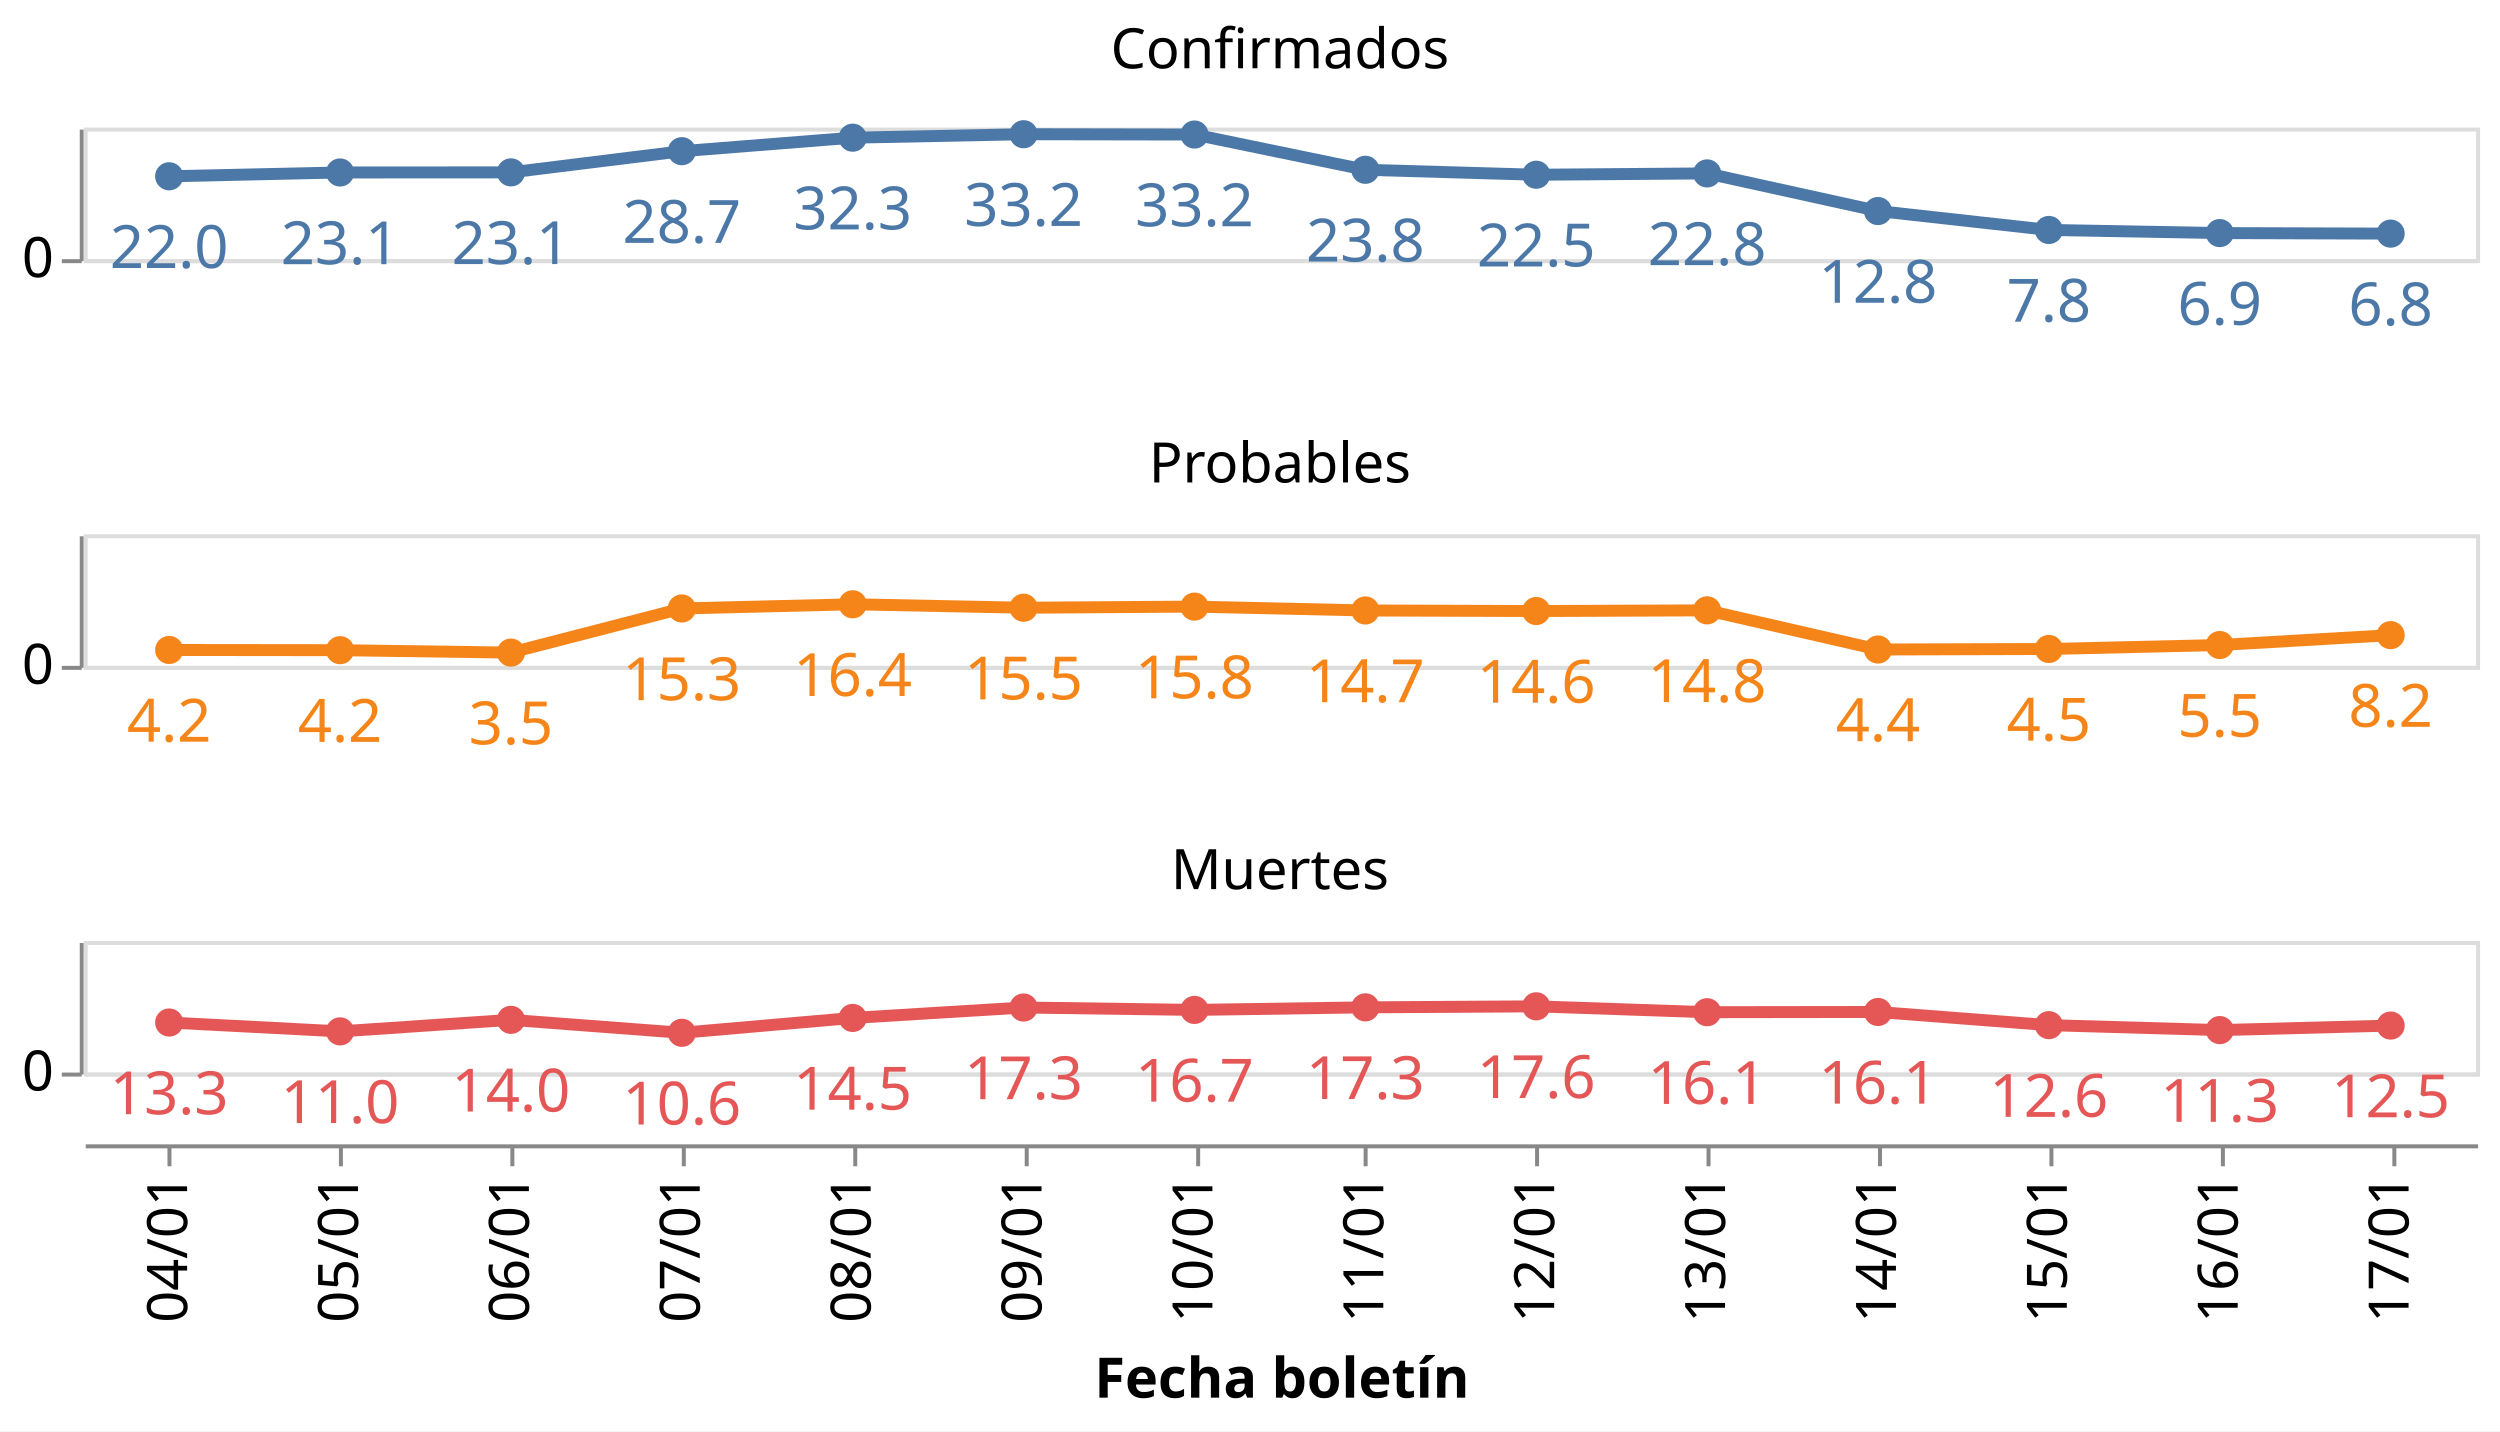
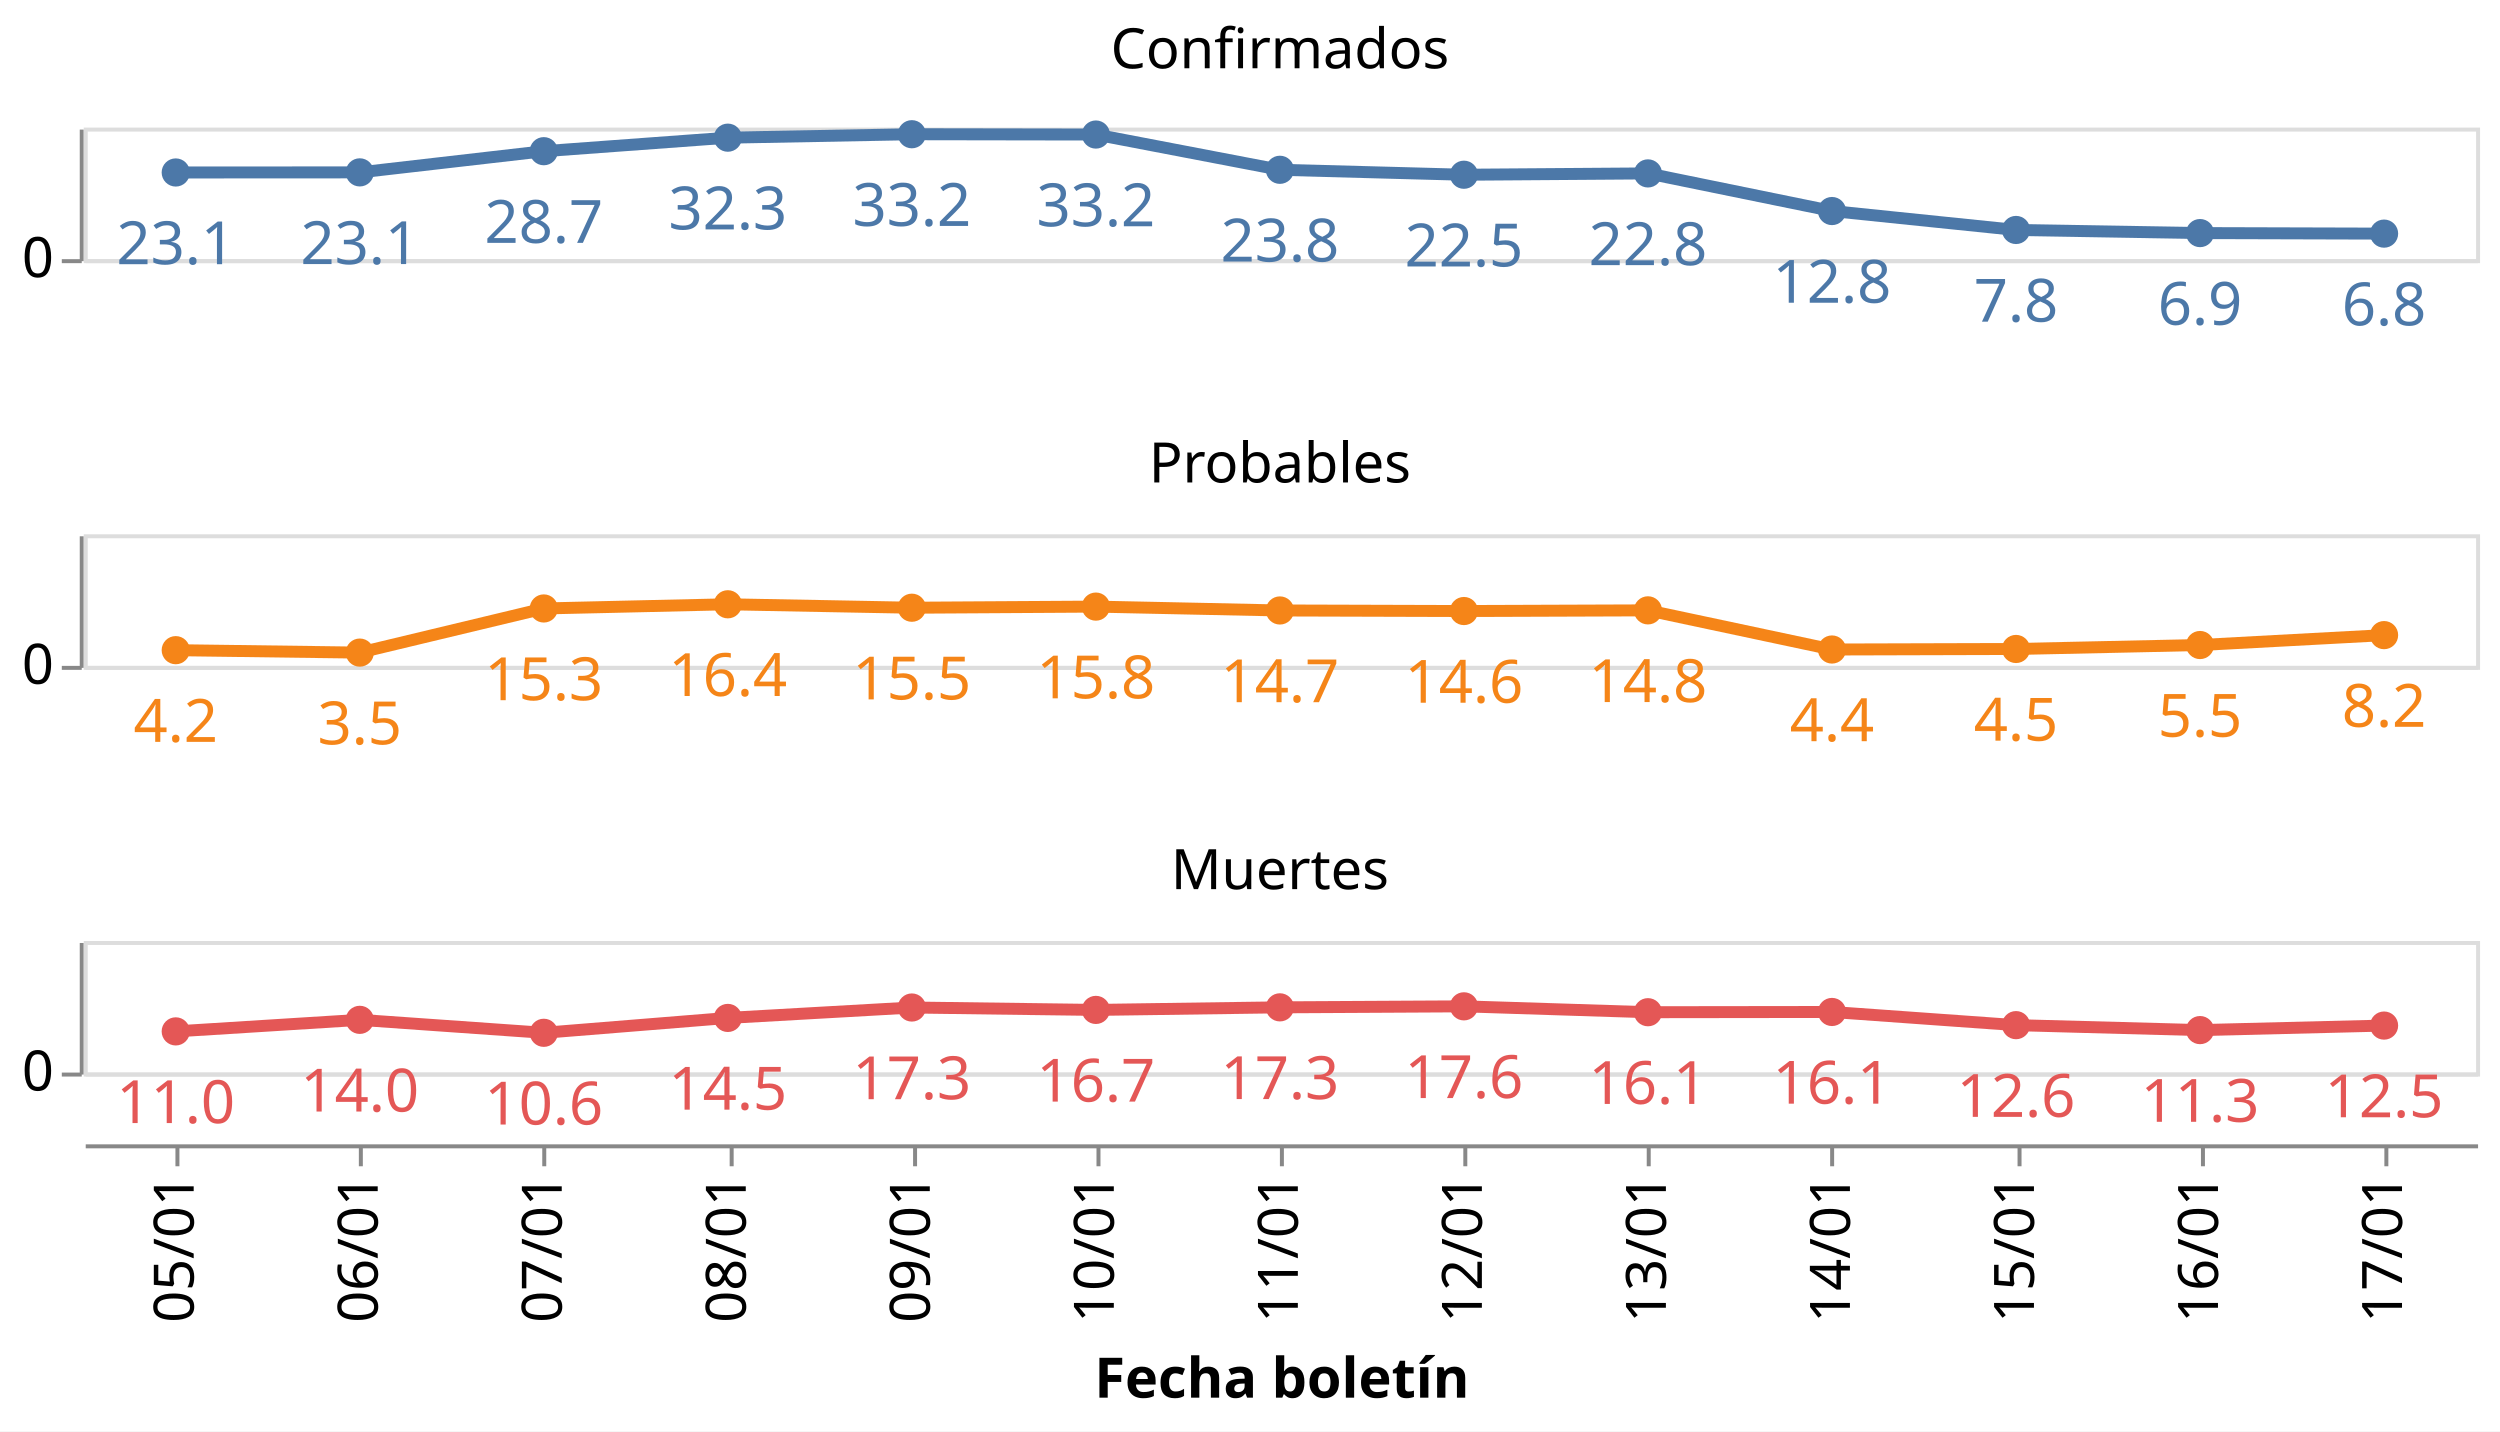
<svg xmlns="http://www.w3.org/2000/svg" class="marks" width="627" height="359" viewBox="0 0 627 359" version="1.1">
  <rect width="627" height="359" style="fill: white;" />
  <g transform="translate(21,32)">
    <g class="mark-group role-frame root">
      <g transform="translate(0,0)">
        <path class="background" d="M0,0h0v0h0Z" style="fill: none;" />
        <g>
          <g class="mark-group role-row-header row_header">
            <g transform="translate(-1,0)">
              <path class="background" d="M0,0h0v33h0Z" style="fill: none;" />
              <g>
                <g class="mark-group role-axis">
                  <g transform="translate(0.5,0.5)">
                    <path class="background" d="M0,0h0v0h0Z" style="pointer-events: none; fill: none;" />
                    <g>
                      <g class="mark-rule role-axis-tick" style="pointer-events: none;">
                        <line transform="translate(0,33)" x2="-5" y2="0" style="fill: none; stroke: #888; stroke-width: 1; opacity: 1;" />
                      </g>
                      <g class="mark-text role-axis-label" style="pointer-events: none;">
                        <text text-anchor="end" transform="translate(-7,37)" style="font-family: sans-serif; font-size: 14px; fill: #000; opacity: 1;">0</text>
                      </g>
                      <g class="mark-rule role-axis-domain" style="pointer-events: none;">
                        <line transform="translate(0,33)" x2="0" y2="-33" style="fill: none; stroke: #888; stroke-width: 1; opacity: 1;" />
                      </g>
                    </g>
                    <path class="foreground" d="" style="pointer-events: none; display: none; fill: none;" />
                  </g>
                </g>
              </g>
              <path class="foreground" d="" style="display: none; fill: none;" />
            </g>
            <g transform="translate(-1,102)">
              <path class="background" d="M0,0h0v33h0Z" style="fill: none;" />
              <g>
                <g class="mark-group role-axis">
                  <g transform="translate(0.5,0.5)">
                    <path class="background" d="M0,0h0v0h0Z" style="pointer-events: none; fill: none;" />
                    <g>
                      <g class="mark-rule role-axis-tick" style="pointer-events: none;">
                        <line transform="translate(0,33)" x2="-5" y2="0" style="fill: none; stroke: #888; stroke-width: 1; opacity: 1;" />
                      </g>
                      <g class="mark-text role-axis-label" style="pointer-events: none;">
                        <text text-anchor="end" transform="translate(-7,37)" style="font-family: sans-serif; font-size: 14px; fill: #000; opacity: 1;">0</text>
                      </g>
                      <g class="mark-rule role-axis-domain" style="pointer-events: none;">
                        <line transform="translate(0,33)" x2="0" y2="-33" style="fill: none; stroke: #888; stroke-width: 1; opacity: 1;" />
                      </g>
                    </g>
                    <path class="foreground" d="" style="pointer-events: none; display: none; fill: none;" />
                  </g>
                </g>
              </g>
              <path class="foreground" d="" style="display: none; fill: none;" />
            </g>
            <g transform="translate(-1,204)">
              <path class="background" d="M0,0h0v33h0Z" style="fill: none;" />
              <g>
                <g class="mark-group role-axis">
                  <g transform="translate(0.5,0.5)">
                    <path class="background" d="M0,0h0v0h0Z" style="pointer-events: none; fill: none;" />
                    <g>
                      <g class="mark-rule role-axis-tick" style="pointer-events: none;">
                        <line transform="translate(0,33)" x2="-5" y2="0" style="fill: none; stroke: #888; stroke-width: 1; opacity: 1;" />
                      </g>
                      <g class="mark-text role-axis-label" style="pointer-events: none;">
                        <text text-anchor="end" transform="translate(-7,37)" style="font-family: sans-serif; font-size: 14px; fill: #000; opacity: 1;">0</text>
                      </g>
                      <g class="mark-rule role-axis-domain" style="pointer-events: none;">
                        <line transform="translate(0,33)" x2="0" y2="-33" style="fill: none; stroke: #888; stroke-width: 1; opacity: 1;" />
                      </g>
                    </g>
                    <path class="foreground" d="" style="pointer-events: none; display: none; fill: none;" />
                  </g>
                </g>
              </g>
              <path class="foreground" d="" style="display: none; fill: none;" />
            </g>
          </g>
          <g class="mark-group role-column-footer column_footer">
            <g transform="translate(0,255)">
              <path class="background" d="M0,0h600v0h-600Z" style="fill: none;" />
              <g>
                <g class="mark-group role-axis">
                  <g transform="translate(0.5,0.5)">
                    <path class="background" d="M0,0h0v0h0Z" style="pointer-events: none; fill: none;" />
                    <g>
                      <g class="mark-rule role-axis-tick" style="pointer-events: none;">
-                         <line transform="translate(21,0)" x2="0" y2="5" style="fill: none; stroke: #888; stroke-width: 1; opacity: 1;" />
-                         <line transform="translate(64,0)" x2="0" y2="5" style="fill: none; stroke: #888; stroke-width: 1; opacity: 1;" />
-                         <line transform="translate(107,0)" x2="0" y2="5" style="fill: none; stroke: #888; stroke-width: 1; opacity: 1;" />
-                         <line transform="translate(150,0)" x2="0" y2="5" style="fill: none; stroke: #888; stroke-width: 1; opacity: 1;" />
-                         <line transform="translate(193,0)" x2="0" y2="5" style="fill: none; stroke: #888; stroke-width: 1; opacity: 1;" />
-                         <line transform="translate(236,0)" x2="0" y2="5" style="fill: none; stroke: #888; stroke-width: 1; opacity: 1;" />
-                         <line transform="translate(279,0)" x2="0" y2="5" style="fill: none; stroke: #888; stroke-width: 1; opacity: 1;" />
-                         <line transform="translate(321,0)" x2="0" y2="5" style="fill: none; stroke: #888; stroke-width: 1; opacity: 1;" />
-                         <line transform="translate(364,0)" x2="0" y2="5" style="fill: none; stroke: #888; stroke-width: 1; opacity: 1;" />
-                         <line transform="translate(407,0)" x2="0" y2="5" style="fill: none; stroke: #888; stroke-width: 1; opacity: 1;" />
-                         <line transform="translate(450,0)" x2="0" y2="5" style="fill: none; stroke: #888; stroke-width: 1; opacity: 1;" />
-                         <line transform="translate(493,0)" x2="0" y2="5" style="fill: none; stroke: #888; stroke-width: 1; opacity: 1;" />
-                         <line transform="translate(536,0)" x2="0" y2="5" style="fill: none; stroke: #888; stroke-width: 1; opacity: 1;" />
-                         <line transform="translate(579,0)" x2="0" y2="5" style="fill: none; stroke: #888; stroke-width: 1; opacity: 1;" />
+                         <line transform="translate(23,0)" x2="0" y2="5" style="fill: none; stroke: #888; stroke-width: 1; opacity: 1;" />
+                         <line transform="translate(69,0)" x2="0" y2="5" style="fill: none; stroke: #888; stroke-width: 1; opacity: 1;" />
+                         <line transform="translate(115,0)" x2="0" y2="5" style="fill: none; stroke: #888; stroke-width: 1; opacity: 1;" />
+                         <line transform="translate(162,0)" x2="0" y2="5" style="fill: none; stroke: #888; stroke-width: 1; opacity: 1;" />
+                         <line transform="translate(208,0)" x2="0" y2="5" style="fill: none; stroke: #888; stroke-width: 1; opacity: 1;" />
+                         <line transform="translate(254,0)" x2="0" y2="5" style="fill: none; stroke: #888; stroke-width: 1; opacity: 1;" />
+                         <line transform="translate(300,0)" x2="0" y2="5" style="fill: none; stroke: #888; stroke-width: 1; opacity: 1;" />
+                         <line transform="translate(346,0)" x2="0" y2="5" style="fill: none; stroke: #888; stroke-width: 1; opacity: 1;" />
+                         <line transform="translate(392,0)" x2="0" y2="5" style="fill: none; stroke: #888; stroke-width: 1; opacity: 1;" />
+                         <line transform="translate(438,0)" x2="0" y2="5" style="fill: none; stroke: #888; stroke-width: 1; opacity: 1;" />
+                         <line transform="translate(485,0)" x2="0" y2="5" style="fill: none; stroke: #888; stroke-width: 1; opacity: 1;" />
+                         <line transform="translate(531,0)" x2="0" y2="5" style="fill: none; stroke: #888; stroke-width: 1; opacity: 1;" />
+                         <line transform="translate(577,0)" x2="0" y2="5" style="fill: none; stroke: #888; stroke-width: 1; opacity: 1;" />
                      </g>
                      <g class="mark-text role-axis-label" style="pointer-events: none;">
-                         <text text-anchor="end" transform="translate(21.42857,7) rotate(270) translate(0,4)" style="font-family: sans-serif; font-size: 14px; fill: #000; opacity: 1;">04/01</text>
-                         <text text-anchor="end" transform="translate(64.28571,7) rotate(270) translate(0,4)" style="font-family: sans-serif; font-size: 14px; fill: #000; opacity: 1;">05/01</text>
-                         <text text-anchor="end" transform="translate(107.1429,7) rotate(270) translate(0,4)" style="font-family: sans-serif; font-size: 14px; fill: #000; opacity: 1;">06/01</text>
-                         <text text-anchor="end" transform="translate(150,7) rotate(270) translate(0,4)" style="font-family: sans-serif; font-size: 14px; fill: #000; opacity: 1;">07/01</text>
-                         <text text-anchor="end" transform="translate(192.8571,7) rotate(270) translate(0,4)" style="font-family: sans-serif; font-size: 14px; fill: #000; opacity: 1;">08/01</text>
-                         <text text-anchor="end" transform="translate(235.7143,7) rotate(270) translate(0,4)" style="font-family: sans-serif; font-size: 14px; fill: #000; opacity: 1;">09/01</text>
-                         <text text-anchor="end" transform="translate(278.5714,7) rotate(270) translate(0,4)" style="font-family: sans-serif; font-size: 14px; fill: #000; opacity: 1;">10/01</text>
-                         <text text-anchor="end" transform="translate(321.4286,7) rotate(270) translate(0,4)" style="font-family: sans-serif; font-size: 14px; fill: #000; opacity: 1;">11/01</text>
-                         <text text-anchor="end" transform="translate(364.2857,7) rotate(270) translate(0,4)" style="font-family: sans-serif; font-size: 14px; fill: #000; opacity: 1;">12/01</text>
-                         <text text-anchor="end" transform="translate(407.1429,7) rotate(270) translate(0,4)" style="font-family: sans-serif; font-size: 14px; fill: #000; opacity: 1;">13/01</text>
-                         <text text-anchor="end" transform="translate(450,7) rotate(270) translate(0,4)" style="font-family: sans-serif; font-size: 14px; fill: #000; opacity: 1;">14/01</text>
-                         <text text-anchor="end" transform="translate(492.8571,7) rotate(270) translate(0,4)" style="font-family: sans-serif; font-size: 14px; fill: #000; opacity: 1;">15/01</text>
-                         <text text-anchor="end" transform="translate(535.7143,7) rotate(270) translate(0,4)" style="font-family: sans-serif; font-size: 14px; fill: #000; opacity: 1;">16/01</text>
-                         <text text-anchor="end" transform="translate(578.5714,7) rotate(270) translate(0,4)" style="font-family: sans-serif; font-size: 14px; fill: #000; opacity: 1;">17/01</text>
+                         <text text-anchor="end" transform="translate(23.07692,7) rotate(270) translate(0,4)" style="font-family: sans-serif; font-size: 14px; fill: #000; opacity: 1;">05/01</text>
+                         <text text-anchor="end" transform="translate(69.23077,7) rotate(270) translate(0,4)" style="font-family: sans-serif; font-size: 14px; fill: #000; opacity: 1;">06/01</text>
+                         <text text-anchor="end" transform="translate(115.3846,7) rotate(270) translate(0,4)" style="font-family: sans-serif; font-size: 14px; fill: #000; opacity: 1;">07/01</text>
+                         <text text-anchor="end" transform="translate(161.5385,7) rotate(270) translate(0,4)" style="font-family: sans-serif; font-size: 14px; fill: #000; opacity: 1;">08/01</text>
+                         <text text-anchor="end" transform="translate(207.6923,7) rotate(270) translate(0,4)" style="font-family: sans-serif; font-size: 14px; fill: #000; opacity: 1;">09/01</text>
+                         <text text-anchor="end" transform="translate(253.8462,7) rotate(270) translate(0,4)" style="font-family: sans-serif; font-size: 14px; fill: #000; opacity: 1;">10/01</text>
+                         <text text-anchor="end" transform="translate(300,7) rotate(270) translate(0,4)" style="font-family: sans-serif; font-size: 14px; fill: #000; opacity: 1;">11/01</text>
+                         <text text-anchor="end" transform="translate(346.1538,7) rotate(270) translate(0,4)" style="font-family: sans-serif; font-size: 14px; fill: #000; opacity: 1;">12/01</text>
+                         <text text-anchor="end" transform="translate(392.3077,7) rotate(270) translate(0,4)" style="font-family: sans-serif; font-size: 14px; fill: #000; opacity: 1;">13/01</text>
+                         <text text-anchor="end" transform="translate(438.4615,7) rotate(270) translate(0,4)" style="font-family: sans-serif; font-size: 14px; fill: #000; opacity: 1;">14/01</text>
+                         <text text-anchor="end" transform="translate(484.6154,7) rotate(270) translate(0,4)" style="font-family: sans-serif; font-size: 14px; fill: #000; opacity: 1;">15/01</text>
+                         <text text-anchor="end" transform="translate(530.7692,7) rotate(270) translate(0,4)" style="font-family: sans-serif; font-size: 14px; fill: #000; opacity: 1;">16/01</text>
+                         <text text-anchor="end" transform="translate(576.9231,7) rotate(270) translate(0,4)" style="font-family: sans-serif; font-size: 14px; fill: #000; opacity: 1;">17/01</text>
                      </g>
                      <g class="mark-rule role-axis-domain" style="pointer-events: none;">
                        <line transform="translate(0,0)" x2="600" y2="0" style="fill: none; stroke: #888; stroke-width: 1; opacity: 1;" />
                      </g>
                      <g class="mark-text role-axis-title" style="pointer-events: none;">
                        <text text-anchor="middle" transform="translate(300,63.03418)" style="font-family: sans-serif; font-size: 14px; font-weight: bold; fill: #000; opacity: 1;">Fecha boletín</text>
                      </g>
                    </g>
                    <path class="foreground" d="" style="pointer-events: none; display: none; fill: none;" />
                  </g>
                </g>
              </g>
              <path class="foreground" d="" style="display: none; fill: none;" />
            </g>
          </g>
          <g class="mark-group role-scope cell">
            <g transform="translate(0,0)">
              <path class="background" d="M0.5,0.5h600v33h-600Z" style="fill: none; stroke: #ddd;" />
              <g>
                <g class="mark-group role-axis">
                  <g transform="translate(0.5,0.5)">
                    <path class="background" d="M0,0h0v0h0Z" style="pointer-events: none; fill: none;" />
                    <g>
                      <g class="mark-rule role-axis-grid" style="pointer-events: none;">
                        <line transform="translate(0,33)" x2="600" y2="0" style="fill: none; stroke: #ddd; stroke-width: 1; opacity: 1;" />
                      </g>
                    </g>
                    <path class="foreground" d="" style="pointer-events: none; display: none; fill: none;" />
                  </g>
                </g>
                <g class="mark-group role-scope child_layer_0_layer_0_pathgroup">
                  <g transform="translate(0,0)">
                    <path class="background" d="M0,0h600v33h-600Z" style="fill: none;" />
                    <g>
                      <g class="mark-line role-mark child_layer_0_layer_0_marks">
-                         <path d="M21.429,12.213L64.286,11.258L107.143,11.232L150,5.918L192.857,2.529L235.714,1.664L278.571,1.742L321.429,10.584L364.286,11.824L407.143,11.491L450,20.928L492.857,25.676L535.714,26.457L578.571,26.593" style="fill: none; stroke: #4c78a8; stroke-width: 3;" />
+                         <path d="M23.077,11.258L69.231,11.232L115.385,5.918L161.538,2.529L207.692,1.664L253.846,1.742L300,10.584L346.154,11.824L392.308,11.491L438.462,20.928L484.615,25.676L530.769,26.457L576.923,26.593" style="fill: none; stroke: #4c78a8; stroke-width: 3;" />
                      </g>
                    </g>
                    <path class="foreground" d="" style="display: none; fill: none;" />
                  </g>
                </g>
                <g class="mark-symbol role-mark child_layer_0_layer_1_marks">
-                   <path transform="translate(578.5714,26.59268)" d="M3.536,0A3.536,3.536,0,1,1,-3.536,0A3.536,3.536,0,1,1,3.536,0" style="fill: #4c78a8; stroke-width: 2; opacity: 1;" />
-                   <path transform="translate(535.7143,26.45691)" d="M3.536,0A3.536,3.536,0,1,1,-3.536,0A3.536,3.536,0,1,1,3.536,0" style="fill: #4c78a8; stroke-width: 2; opacity: 1;" />
-                   <path transform="translate(492.8571,25.6764)" d="M3.536,0A3.536,3.536,0,1,1,-3.536,0A3.536,3.536,0,1,1,3.536,0" style="fill: #4c78a8; stroke-width: 2; opacity: 1;" />
-                   <path transform="translate(450,20.92816)" d="M3.536,0A3.536,3.536,0,1,1,-3.536,0A3.536,3.536,0,1,1,3.536,0" style="fill: #4c78a8; stroke-width: 2; opacity: 1;" />
-                   <path transform="translate(407.1429,11.49149)" d="M3.536,0A3.536,3.536,0,1,1,-3.536,0A3.536,3.536,0,1,1,3.536,0" style="fill: #4c78a8; stroke-width: 2; opacity: 1;" />
-                   <path transform="translate(364.2857,11.82377)" d="M3.536,0A3.536,3.536,0,1,1,-3.536,0A3.536,3.536,0,1,1,3.536,0" style="fill: #4c78a8; stroke-width: 2; opacity: 1;" />
-                   <path transform="translate(321.4286,10.58426)" d="M3.536,0A3.536,3.536,0,1,1,-3.536,0A3.536,3.536,0,1,1,3.536,0" style="fill: #4c78a8; stroke-width: 2; opacity: 1;" />
-                   <path transform="translate(278.5714,1.741704)" d="M3.536,0A3.536,3.536,0,1,1,-3.536,0A3.536,3.536,0,1,1,3.536,0" style="fill: #4c78a8; stroke-width: 2; opacity: 1;" />
-                   <path transform="translate(235.7143,1.663779)" d="M3.536,0A3.536,3.536,0,1,1,-3.536,0A3.536,3.536,0,1,1,3.536,0" style="fill: #4c78a8; stroke-width: 2; opacity: 1;" />
-                   <path transform="translate(192.8571,2.529187)" d="M3.536,0A3.536,3.536,0,1,1,-3.536,0A3.536,3.536,0,1,1,3.536,0" style="fill: #4c78a8; stroke-width: 2; opacity: 1;" />
-                   <path transform="translate(150,5.918071)" d="M3.536,0A3.536,3.536,0,1,1,-3.536,0A3.536,3.536,0,1,1,3.536,0" style="fill: #4c78a8; stroke-width: 2; opacity: 1;" />
-                   <path transform="translate(107.1429,11.23232)" d="M3.536,0A3.536,3.536,0,1,1,-3.536,0A3.536,3.536,0,1,1,3.536,0" style="fill: #4c78a8; stroke-width: 2; opacity: 1;" />
-                   <path transform="translate(64.28571,11.25797)" d="M3.536,0A3.536,3.536,0,1,1,-3.536,0A3.536,3.536,0,1,1,3.536,0" style="fill: #4c78a8; stroke-width: 2; opacity: 1;" />
-                   <path transform="translate(21.42857,12.21331)" d="M3.536,0A3.536,3.536,0,1,1,-3.536,0A3.536,3.536,0,1,1,3.536,0" style="fill: #4c78a8; stroke-width: 2; opacity: 1;" />
+                   <path transform="translate(576.9231,26.59268)" d="M3.536,0A3.536,3.536,0,1,1,-3.536,0A3.536,3.536,0,1,1,3.536,0" style="fill: #4c78a8; stroke-width: 2; opacity: 1;" />
+                   <path transform="translate(530.7692,26.45691)" d="M3.536,0A3.536,3.536,0,1,1,-3.536,0A3.536,3.536,0,1,1,3.536,0" style="fill: #4c78a8; stroke-width: 2; opacity: 1;" />
+                   <path transform="translate(484.6154,25.6764)" d="M3.536,0A3.536,3.536,0,1,1,-3.536,0A3.536,3.536,0,1,1,3.536,0" style="fill: #4c78a8; stroke-width: 2; opacity: 1;" />
+                   <path transform="translate(438.4615,20.92816)" d="M3.536,0A3.536,3.536,0,1,1,-3.536,0A3.536,3.536,0,1,1,3.536,0" style="fill: #4c78a8; stroke-width: 2; opacity: 1;" />
+                   <path transform="translate(392.3077,11.49149)" d="M3.536,0A3.536,3.536,0,1,1,-3.536,0A3.536,3.536,0,1,1,3.536,0" style="fill: #4c78a8; stroke-width: 2; opacity: 1;" />
+                   <path transform="translate(346.1538,11.82377)" d="M3.536,0A3.536,3.536,0,1,1,-3.536,0A3.536,3.536,0,1,1,3.536,0" style="fill: #4c78a8; stroke-width: 2; opacity: 1;" />
+                   <path transform="translate(300,10.58426)" d="M3.536,0A3.536,3.536,0,1,1,-3.536,0A3.536,3.536,0,1,1,3.536,0" style="fill: #4c78a8; stroke-width: 2; opacity: 1;" />
+                   <path transform="translate(253.8462,1.741704)" d="M3.536,0A3.536,3.536,0,1,1,-3.536,0A3.536,3.536,0,1,1,3.536,0" style="fill: #4c78a8; stroke-width: 2; opacity: 1;" />
+                   <path transform="translate(207.6923,1.663779)" d="M3.536,0A3.536,3.536,0,1,1,-3.536,0A3.536,3.536,0,1,1,3.536,0" style="fill: #4c78a8; stroke-width: 2; opacity: 1;" />
+                   <path transform="translate(161.5385,2.529187)" d="M3.536,0A3.536,3.536,0,1,1,-3.536,0A3.536,3.536,0,1,1,3.536,0" style="fill: #4c78a8; stroke-width: 2; opacity: 1;" />
+                   <path transform="translate(115.3846,5.918071)" d="M3.536,0A3.536,3.536,0,1,1,-3.536,0A3.536,3.536,0,1,1,3.536,0" style="fill: #4c78a8; stroke-width: 2; opacity: 1;" />
+                   <path transform="translate(69.23077,11.23232)" d="M3.536,0A3.536,3.536,0,1,1,-3.536,0A3.536,3.536,0,1,1,3.536,0" style="fill: #4c78a8; stroke-width: 2; opacity: 1;" />
+                   <path transform="translate(23.07692,11.25797)" d="M3.536,0A3.536,3.536,0,1,1,-3.536,0A3.536,3.536,0,1,1,3.536,0" style="fill: #4c78a8; stroke-width: 2; opacity: 1;" />
                </g>
                <g class="mark-text role-mark child_layer_1_marks">
-                   <text text-anchor="middle" transform="translate(578.5714,49.59268)" style="font-family: sans-serif; font-size: 15px; fill: #4c78a8;">6.8</text>
-                   <text text-anchor="middle" transform="translate(535.7143,49.45691)" style="font-family: sans-serif; font-size: 15px; fill: #4c78a8;">6.9</text>
-                   <text text-anchor="middle" transform="translate(492.8571,48.6764)" style="font-family: sans-serif; font-size: 15px; fill: #4c78a8;">7.8</text>
-                   <text text-anchor="middle" transform="translate(450,43.92816)" style="font-family: sans-serif; font-size: 15px; fill: #4c78a8;">12.8</text>
-                   <text text-anchor="middle" transform="translate(407.1429,34.49149)" style="font-family: sans-serif; font-size: 15px; fill: #4c78a8;">22.8</text>
-                   <text text-anchor="middle" transform="translate(364.2857,34.82377)" style="font-family: sans-serif; font-size: 15px; fill: #4c78a8;">22.5</text>
-                   <text text-anchor="middle" transform="translate(321.4286,33.58426)" style="font-family: sans-serif; font-size: 15px; fill: #4c78a8;">23.8</text>
-                   <text text-anchor="middle" transform="translate(278.5714,24.7417)" style="font-family: sans-serif; font-size: 15px; fill: #4c78a8;">33.2</text>
-                   <text text-anchor="middle" transform="translate(235.7143,24.66378)" style="font-family: sans-serif; font-size: 15px; fill: #4c78a8;">33.2</text>
-                   <text text-anchor="middle" transform="translate(192.8571,25.52919)" style="font-family: sans-serif; font-size: 15px; fill: #4c78a8;">32.3</text>
-                   <text text-anchor="middle" transform="translate(150,28.91807)" style="font-family: sans-serif; font-size: 15px; fill: #4c78a8;">28.7</text>
-                   <text text-anchor="middle" transform="translate(107.1429,34.23232)" style="font-family: sans-serif; font-size: 15px; fill: #4c78a8;">23.1</text>
-                   <text text-anchor="middle" transform="translate(64.28571,34.25797)" style="font-family: sans-serif; font-size: 15px; fill: #4c78a8;">23.1</text>
-                   <text text-anchor="middle" transform="translate(21.42857,35.21331)" style="font-family: sans-serif; font-size: 15px; fill: #4c78a8;">22.0</text>
+                   <text text-anchor="middle" transform="translate(576.9231,49.59268)" style="font-family: sans-serif; font-size: 15px; fill: #4c78a8;">6.8</text>
+                   <text text-anchor="middle" transform="translate(530.7692,49.45691)" style="font-family: sans-serif; font-size: 15px; fill: #4c78a8;">6.9</text>
+                   <text text-anchor="middle" transform="translate(484.6154,48.6764)" style="font-family: sans-serif; font-size: 15px; fill: #4c78a8;">7.8</text>
+                   <text text-anchor="middle" transform="translate(438.4615,43.92816)" style="font-family: sans-serif; font-size: 15px; fill: #4c78a8;">12.8</text>
+                   <text text-anchor="middle" transform="translate(392.3077,34.49149)" style="font-family: sans-serif; font-size: 15px; fill: #4c78a8;">22.8</text>
+                   <text text-anchor="middle" transform="translate(346.1538,34.82377)" style="font-family: sans-serif; font-size: 15px; fill: #4c78a8;">22.5</text>
+                   <text text-anchor="middle" transform="translate(300,33.58426)" style="font-family: sans-serif; font-size: 15px; fill: #4c78a8;">23.8</text>
+                   <text text-anchor="middle" transform="translate(253.8462,24.7417)" style="font-family: sans-serif; font-size: 15px; fill: #4c78a8;">33.2</text>
+                   <text text-anchor="middle" transform="translate(207.6923,24.66378)" style="font-family: sans-serif; font-size: 15px; fill: #4c78a8;">33.2</text>
+                   <text text-anchor="middle" transform="translate(161.5385,25.52919)" style="font-family: sans-serif; font-size: 15px; fill: #4c78a8;">32.3</text>
+                   <text text-anchor="middle" transform="translate(115.3846,28.91807)" style="font-family: sans-serif; font-size: 15px; fill: #4c78a8;">28.7</text>
+                   <text text-anchor="middle" transform="translate(69.23077,34.23232)" style="font-family: sans-serif; font-size: 15px; fill: #4c78a8;">23.1</text>
+                   <text text-anchor="middle" transform="translate(23.07692,34.25797)" style="font-family: sans-serif; font-size: 15px; fill: #4c78a8;">23.1</text>
                </g>
                <g class="mark-group role-title">
                  <g transform="translate(300,-25.87175)">
                    <path class="background" d="M0,0h0v0h0Z" style="pointer-events: none; fill: none;" />
                    <g>
                      <g class="mark-text role-title-text" style="pointer-events: none;">
                        <text text-anchor="middle" transform="translate(0,11)" style="font-family: sans-serif; font-size: 14px; fill: #000; opacity: 1;">Confirmados</text>
                      </g>
                    </g>
                    <path class="foreground" d="" style="pointer-events: none; display: none; fill: none;" />
                  </g>
                </g>
              </g>
              <path class="foreground" d="" style="display: none; fill: none;" />
            </g>
            <g transform="translate(0,102)">
              <path class="background" d="M0.5,0.5h600v33h-600Z" style="fill: none; stroke: #ddd;" />
              <g>
                <g class="mark-group role-axis">
                  <g transform="translate(0.5,0.5)">
                    <path class="background" d="M0,0h0v0h0Z" style="pointer-events: none; fill: none;" />
                    <g>
                      <g class="mark-rule role-axis-grid" style="pointer-events: none;">
                        <line transform="translate(0,33)" x2="600" y2="0" style="fill: none; stroke: #ddd; stroke-width: 1; opacity: 1;" />
                      </g>
                    </g>
                    <path class="foreground" d="" style="pointer-events: none; display: none; fill: none;" />
                  </g>
                </g>
                <g class="mark-group role-scope child_layer_0_layer_0_pathgroup">
                  <g transform="translate(0,0)">
                    <path class="background" d="M0,0h600v33h-600Z" style="fill: none;" />
                    <g>
                      <g class="mark-line role-mark child_layer_0_layer_0_marks">
-                         <path d="M21.429,29.012L64.286,29.065L107.143,29.673L150,18.602L192.857,17.554L235.714,18.417L278.571,18.137L321.429,19.106L364.286,19.247L407.143,19.077L450,28.897L492.857,28.763L535.714,27.772L578.571,25.288" style="fill: none; stroke: #f58518; stroke-width: 3;" />
+                         <path d="M23.077,29.065L69.231,29.673L115.385,18.602L161.538,17.554L207.692,18.417L253.846,18.137L300,19.106L346.154,19.247L392.308,19.077L438.462,28.897L484.615,28.763L530.769,27.772L576.923,25.288" style="fill: none; stroke: #f58518; stroke-width: 3;" />
                      </g>
                    </g>
                    <path class="foreground" d="" style="display: none; fill: none;" />
                  </g>
                </g>
                <g class="mark-symbol role-mark child_layer_0_layer_1_marks">
-                   <path transform="translate(578.5714,25.28778)" d="M3.536,0A3.536,3.536,0,1,1,-3.536,0A3.536,3.536,0,1,1,3.536,0" style="fill: #f58518; stroke-width: 2; opacity: 1;" />
-                   <path transform="translate(535.7143,27.77192)" d="M3.536,0A3.536,3.536,0,1,1,-3.536,0A3.536,3.536,0,1,1,3.536,0" style="fill: #f58518; stroke-width: 2; opacity: 1;" />
-                   <path transform="translate(492.8571,28.76275)" d="M3.536,0A3.536,3.536,0,1,1,-3.536,0A3.536,3.536,0,1,1,3.536,0" style="fill: #f58518; stroke-width: 2; opacity: 1;" />
-                   <path transform="translate(450,28.8966)" d="M3.536,0A3.536,3.536,0,1,1,-3.536,0A3.536,3.536,0,1,1,3.536,0" style="fill: #f58518; stroke-width: 2; opacity: 1;" />
-                   <path transform="translate(407.1429,19.07711)" d="M3.536,0A3.536,3.536,0,1,1,-3.536,0A3.536,3.536,0,1,1,3.536,0" style="fill: #f58518; stroke-width: 2; opacity: 1;" />
-                   <path transform="translate(364.2857,19.24654)" d="M3.536,0A3.536,3.536,0,1,1,-3.536,0A3.536,3.536,0,1,1,3.536,0" style="fill: #f58518; stroke-width: 2; opacity: 1;" />
-                   <path transform="translate(321.4286,19.10563)" d="M3.536,0A3.536,3.536,0,1,1,-3.536,0A3.536,3.536,0,1,1,3.536,0" style="fill: #f58518; stroke-width: 2; opacity: 1;" />
-                   <path transform="translate(278.5714,18.13652)" d="M3.536,0A3.536,3.536,0,1,1,-3.536,0A3.536,3.536,0,1,1,3.536,0" style="fill: #f58518; stroke-width: 2; opacity: 1;" />
-                   <path transform="translate(235.7143,18.41728)" d="M3.536,0A3.536,3.536,0,1,1,-3.536,0A3.536,3.536,0,1,1,3.536,0" style="fill: #f58518; stroke-width: 2; opacity: 1;" />
-                   <path transform="translate(192.8571,17.55413)" d="M3.536,0A3.536,3.536,0,1,1,-3.536,0A3.536,3.536,0,1,1,3.536,0" style="fill: #f58518; stroke-width: 2; opacity: 1;" />
-                   <path transform="translate(150,18.60249)" d="M3.536,0A3.536,3.536,0,1,1,-3.536,0A3.536,3.536,0,1,1,3.536,0" style="fill: #f58518; stroke-width: 2; opacity: 1;" />
-                   <path transform="translate(107.1429,29.67296)" d="M3.536,0A3.536,3.536,0,1,1,-3.536,0A3.536,3.536,0,1,1,3.536,0" style="fill: #f58518; stroke-width: 2; opacity: 1;" />
-                   <path transform="translate(64.28571,29.06467)" d="M3.536,0A3.536,3.536,0,1,1,-3.536,0A3.536,3.536,0,1,1,3.536,0" style="fill: #f58518; stroke-width: 2; opacity: 1;" />
-                   <path transform="translate(21.42857,29.01236)" d="M3.536,0A3.536,3.536,0,1,1,-3.536,0A3.536,3.536,0,1,1,3.536,0" style="fill: #f58518; stroke-width: 2; opacity: 1;" />
+                   <path transform="translate(576.9231,25.28778)" d="M3.536,0A3.536,3.536,0,1,1,-3.536,0A3.536,3.536,0,1,1,3.536,0" style="fill: #f58518; stroke-width: 2; opacity: 1;" />
+                   <path transform="translate(530.7692,27.77192)" d="M3.536,0A3.536,3.536,0,1,1,-3.536,0A3.536,3.536,0,1,1,3.536,0" style="fill: #f58518; stroke-width: 2; opacity: 1;" />
+                   <path transform="translate(484.6154,28.76275)" d="M3.536,0A3.536,3.536,0,1,1,-3.536,0A3.536,3.536,0,1,1,3.536,0" style="fill: #f58518; stroke-width: 2; opacity: 1;" />
+                   <path transform="translate(438.4615,28.8966)" d="M3.536,0A3.536,3.536,0,1,1,-3.536,0A3.536,3.536,0,1,1,3.536,0" style="fill: #f58518; stroke-width: 2; opacity: 1;" />
+                   <path transform="translate(392.3077,19.07711)" d="M3.536,0A3.536,3.536,0,1,1,-3.536,0A3.536,3.536,0,1,1,3.536,0" style="fill: #f58518; stroke-width: 2; opacity: 1;" />
+                   <path transform="translate(346.1538,19.24654)" d="M3.536,0A3.536,3.536,0,1,1,-3.536,0A3.536,3.536,0,1,1,3.536,0" style="fill: #f58518; stroke-width: 2; opacity: 1;" />
+                   <path transform="translate(300,19.10563)" d="M3.536,0A3.536,3.536,0,1,1,-3.536,0A3.536,3.536,0,1,1,3.536,0" style="fill: #f58518; stroke-width: 2; opacity: 1;" />
+                   <path transform="translate(253.8462,18.13652)" d="M3.536,0A3.536,3.536,0,1,1,-3.536,0A3.536,3.536,0,1,1,3.536,0" style="fill: #f58518; stroke-width: 2; opacity: 1;" />
+                   <path transform="translate(207.6923,18.41728)" d="M3.536,0A3.536,3.536,0,1,1,-3.536,0A3.536,3.536,0,1,1,3.536,0" style="fill: #f58518; stroke-width: 2; opacity: 1;" />
+                   <path transform="translate(161.5385,17.55413)" d="M3.536,0A3.536,3.536,0,1,1,-3.536,0A3.536,3.536,0,1,1,3.536,0" style="fill: #f58518; stroke-width: 2; opacity: 1;" />
+                   <path transform="translate(115.3846,18.60249)" d="M3.536,0A3.536,3.536,0,1,1,-3.536,0A3.536,3.536,0,1,1,3.536,0" style="fill: #f58518; stroke-width: 2; opacity: 1;" />
+                   <path transform="translate(69.23077,29.67296)" d="M3.536,0A3.536,3.536,0,1,1,-3.536,0A3.536,3.536,0,1,1,3.536,0" style="fill: #f58518; stroke-width: 2; opacity: 1;" />
+                   <path transform="translate(23.07692,29.06467)" d="M3.536,0A3.536,3.536,0,1,1,-3.536,0A3.536,3.536,0,1,1,3.536,0" style="fill: #f58518; stroke-width: 2; opacity: 1;" />
                </g>
                <g class="mark-text role-mark child_layer_1_marks">
-                   <text text-anchor="middle" transform="translate(578.5714,48.28778)" style="font-family: sans-serif; font-size: 15px; fill: #f58518;">8.2</text>
-                   <text text-anchor="middle" transform="translate(535.7143,50.77192)" style="font-family: sans-serif; font-size: 15px; fill: #f58518;">5.5</text>
-                   <text text-anchor="middle" transform="translate(492.8571,51.76275)" style="font-family: sans-serif; font-size: 15px; fill: #f58518;">4.5</text>
-                   <text text-anchor="middle" transform="translate(450,51.8966)" style="font-family: sans-serif; font-size: 15px; fill: #f58518;">4.4</text>
-                   <text text-anchor="middle" transform="translate(407.1429,42.07711)" style="font-family: sans-serif; font-size: 15px; fill: #f58518;">14.8</text>
-                   <text text-anchor="middle" transform="translate(364.2857,42.24654)" style="font-family: sans-serif; font-size: 15px; fill: #f58518;">14.6</text>
-                   <text text-anchor="middle" transform="translate(321.4286,42.10563)" style="font-family: sans-serif; font-size: 15px; fill: #f58518;">14.7</text>
-                   <text text-anchor="middle" transform="translate(278.5714,41.13652)" style="font-family: sans-serif; font-size: 15px; fill: #f58518;">15.8</text>
-                   <text text-anchor="middle" transform="translate(235.7143,41.41728)" style="font-family: sans-serif; font-size: 15px; fill: #f58518;">15.5</text>
-                   <text text-anchor="middle" transform="translate(192.8571,40.55413)" style="font-family: sans-serif; font-size: 15px; fill: #f58518;">16.4</text>
-                   <text text-anchor="middle" transform="translate(150,41.60249)" style="font-family: sans-serif; font-size: 15px; fill: #f58518;">15.3</text>
-                   <text text-anchor="middle" transform="translate(107.1429,52.67296)" style="font-family: sans-serif; font-size: 15px; fill: #f58518;">3.5</text>
-                   <text text-anchor="middle" transform="translate(64.28571,52.06467)" style="font-family: sans-serif; font-size: 15px; fill: #f58518;">4.2</text>
-                   <text text-anchor="middle" transform="translate(21.42857,52.01236)" style="font-family: sans-serif; font-size: 15px; fill: #f58518;">4.2</text>
+                   <text text-anchor="middle" transform="translate(576.9231,48.28778)" style="font-family: sans-serif; font-size: 15px; fill: #f58518;">8.2</text>
+                   <text text-anchor="middle" transform="translate(530.7692,50.77192)" style="font-family: sans-serif; font-size: 15px; fill: #f58518;">5.5</text>
+                   <text text-anchor="middle" transform="translate(484.6154,51.76275)" style="font-family: sans-serif; font-size: 15px; fill: #f58518;">4.5</text>
+                   <text text-anchor="middle" transform="translate(438.4615,51.8966)" style="font-family: sans-serif; font-size: 15px; fill: #f58518;">4.4</text>
+                   <text text-anchor="middle" transform="translate(392.3077,42.07711)" style="font-family: sans-serif; font-size: 15px; fill: #f58518;">14.8</text>
+                   <text text-anchor="middle" transform="translate(346.1538,42.24654)" style="font-family: sans-serif; font-size: 15px; fill: #f58518;">14.6</text>
+                   <text text-anchor="middle" transform="translate(300,42.10563)" style="font-family: sans-serif; font-size: 15px; fill: #f58518;">14.7</text>
+                   <text text-anchor="middle" transform="translate(253.8462,41.13652)" style="font-family: sans-serif; font-size: 15px; fill: #f58518;">15.8</text>
+                   <text text-anchor="middle" transform="translate(207.6923,41.41728)" style="font-family: sans-serif; font-size: 15px; fill: #f58518;">15.5</text>
+                   <text text-anchor="middle" transform="translate(161.5385,40.55413)" style="font-family: sans-serif; font-size: 15px; fill: #f58518;">16.4</text>
+                   <text text-anchor="middle" transform="translate(115.3846,41.60249)" style="font-family: sans-serif; font-size: 15px; fill: #f58518;">15.3</text>
+                   <text text-anchor="middle" transform="translate(69.23077,52.67296)" style="font-family: sans-serif; font-size: 15px; fill: #f58518;">3.5</text>
+                   <text text-anchor="middle" transform="translate(23.07692,52.06467)" style="font-family: sans-serif; font-size: 15px; fill: #f58518;">4.2</text>
                </g>
                <g class="mark-group role-title">
                  <g transform="translate(300,-24)">
                    <path class="background" d="M0,0h0v0h0Z" style="pointer-events: none; fill: none;" />
                    <g>
                      <g class="mark-text role-title-text" style="pointer-events: none;">
                        <text text-anchor="middle" transform="translate(0,11)" style="font-family: sans-serif; font-size: 14px; fill: #000; opacity: 1;">Probables</text>
                      </g>
                    </g>
                    <path class="foreground" d="" style="pointer-events: none; display: none; fill: none;" />
                  </g>
                </g>
              </g>
              <path class="foreground" d="" style="display: none; fill: none;" />
            </g>
            <g transform="translate(0,204)">
              <path class="background" d="M0.5,0.5h600v33h-600Z" style="fill: none; stroke: #ddd;" />
              <g>
                <g class="mark-group role-axis">
                  <g transform="translate(0.5,0.5)">
                    <path class="background" d="M0,0h0v0h0Z" style="pointer-events: none; fill: none;" />
                    <g>
                      <g class="mark-rule role-axis-grid" style="pointer-events: none;">
                        <line transform="translate(0,33)" x2="600" y2="0" style="fill: none; stroke: #ddd; stroke-width: 1; opacity: 1;" />
                      </g>
                    </g>
                    <path class="foreground" d="" style="pointer-events: none; display: none; fill: none;" />
                  </g>
                </g>
                <g class="mark-group role-scope child_layer_0_layer_0_pathgroup">
                  <g transform="translate(0,0)">
                    <path class="background" d="M0,0h600v33h-600Z" style="fill: none;" />
                    <g>
                      <g class="mark-line role-mark child_layer_0_layer_0_marks">
-                         <path d="M21.429,20.447L64.286,22.672L107.143,19.778L150,23.027L192.857,19.297L235.714,16.683L278.571,17.286L321.429,16.642L364.286,16.389L407.143,17.863L450,17.802L492.857,21.107L535.714,22.348L578.571,21.214" style="fill: none; stroke: #e45756; stroke-width: 3;" />
+                         <path d="M23.077,22.672L69.231,19.778L115.385,23.027L161.538,19.297L207.692,16.683L253.846,17.286L300,16.642L346.154,16.389L392.308,17.863L438.462,17.802L484.615,21.107L530.769,22.348L576.923,21.214" style="fill: none; stroke: #e45756; stroke-width: 3;" />
                      </g>
                    </g>
                    <path class="foreground" d="" style="display: none; fill: none;" />
                  </g>
                </g>
                <g class="mark-symbol role-mark child_layer_0_layer_1_marks">
-                   <path transform="translate(578.5714,21.21429)" d="M3.536,0A3.536,3.536,0,1,1,-3.536,0A3.536,3.536,0,1,1,3.536,0" style="fill: #e45756; stroke-width: 2; opacity: 1;" />
-                   <path transform="translate(535.7143,22.34826)" d="M3.536,0A3.536,3.536,0,1,1,-3.536,0A3.536,3.536,0,1,1,3.536,0" style="fill: #e45756; stroke-width: 2; opacity: 1;" />
-                   <path transform="translate(492.8571,21.10714)" d="M3.536,0A3.536,3.536,0,1,1,-3.536,0A3.536,3.536,0,1,1,3.536,0" style="fill: #e45756; stroke-width: 2; opacity: 1;" />
-                   <path transform="translate(450,17.80226)" d="M3.536,0A3.536,3.536,0,1,1,-3.536,0A3.536,3.536,0,1,1,3.536,0" style="fill: #e45756; stroke-width: 2; opacity: 1;" />
-                   <path transform="translate(407.1429,17.86304)" d="M3.536,0A3.536,3.536,0,1,1,-3.536,0A3.536,3.536,0,1,1,3.536,0" style="fill: #e45756; stroke-width: 2; opacity: 1;" />
-                   <path transform="translate(364.2857,16.38876)" d="M3.536,0A3.536,3.536,0,1,1,-3.536,0A3.536,3.536,0,1,1,3.536,0" style="fill: #e45756; stroke-width: 2; opacity: 1;" />
-                   <path transform="translate(321.4286,16.642)" d="M3.536,0A3.536,3.536,0,1,1,-3.536,0A3.536,3.536,0,1,1,3.536,0" style="fill: #e45756; stroke-width: 2; opacity: 1;" />
-                   <path transform="translate(278.5714,17.28571)" d="M3.536,0A3.536,3.536,0,1,1,-3.536,0A3.536,3.536,0,1,1,3.536,0" style="fill: #e45756; stroke-width: 2; opacity: 1;" />
-                   <path transform="translate(235.7143,16.68303)" d="M3.536,0A3.536,3.536,0,1,1,-3.536,0A3.536,3.536,0,1,1,3.536,0" style="fill: #e45756; stroke-width: 2; opacity: 1;" />
-                   <path transform="translate(192.8571,19.29714)" d="M3.536,0A3.536,3.536,0,1,1,-3.536,0A3.536,3.536,0,1,1,3.536,0" style="fill: #e45756; stroke-width: 2; opacity: 1;" />
-                   <path transform="translate(150,23.02696)" d="M3.536,0A3.536,3.536,0,1,1,-3.536,0A3.536,3.536,0,1,1,3.536,0" style="fill: #e45756; stroke-width: 2; opacity: 1;" />
-                   <path transform="translate(107.1429,19.77782)" d="M3.536,0A3.536,3.536,0,1,1,-3.536,0A3.536,3.536,0,1,1,3.536,0" style="fill: #e45756; stroke-width: 2; opacity: 1;" />
-                   <path transform="translate(64.28571,22.67243)" d="M3.536,0A3.536,3.536,0,1,1,-3.536,0A3.536,3.536,0,1,1,3.536,0" style="fill: #e45756; stroke-width: 2; opacity: 1;" />
-                   <path transform="translate(21.42857,20.44706)" d="M3.536,0A3.536,3.536,0,1,1,-3.536,0A3.536,3.536,0,1,1,3.536,0" style="fill: #e45756; stroke-width: 2; opacity: 1;" />
+                   <path transform="translate(576.9231,21.21429)" d="M3.536,0A3.536,3.536,0,1,1,-3.536,0A3.536,3.536,0,1,1,3.536,0" style="fill: #e45756; stroke-width: 2; opacity: 1;" />
+                   <path transform="translate(530.7692,22.34826)" d="M3.536,0A3.536,3.536,0,1,1,-3.536,0A3.536,3.536,0,1,1,3.536,0" style="fill: #e45756; stroke-width: 2; opacity: 1;" />
+                   <path transform="translate(484.6154,21.10714)" d="M3.536,0A3.536,3.536,0,1,1,-3.536,0A3.536,3.536,0,1,1,3.536,0" style="fill: #e45756; stroke-width: 2; opacity: 1;" />
+                   <path transform="translate(438.4615,17.80226)" d="M3.536,0A3.536,3.536,0,1,1,-3.536,0A3.536,3.536,0,1,1,3.536,0" style="fill: #e45756; stroke-width: 2; opacity: 1;" />
+                   <path transform="translate(392.3077,17.86304)" d="M3.536,0A3.536,3.536,0,1,1,-3.536,0A3.536,3.536,0,1,1,3.536,0" style="fill: #e45756; stroke-width: 2; opacity: 1;" />
+                   <path transform="translate(346.1538,16.38876)" d="M3.536,0A3.536,3.536,0,1,1,-3.536,0A3.536,3.536,0,1,1,3.536,0" style="fill: #e45756; stroke-width: 2; opacity: 1;" />
+                   <path transform="translate(300,16.642)" d="M3.536,0A3.536,3.536,0,1,1,-3.536,0A3.536,3.536,0,1,1,3.536,0" style="fill: #e45756; stroke-width: 2; opacity: 1;" />
+                   <path transform="translate(253.8462,17.28571)" d="M3.536,0A3.536,3.536,0,1,1,-3.536,0A3.536,3.536,0,1,1,3.536,0" style="fill: #e45756; stroke-width: 2; opacity: 1;" />
+                   <path transform="translate(207.6923,16.68303)" d="M3.536,0A3.536,3.536,0,1,1,-3.536,0A3.536,3.536,0,1,1,3.536,0" style="fill: #e45756; stroke-width: 2; opacity: 1;" />
+                   <path transform="translate(161.5385,19.29714)" d="M3.536,0A3.536,3.536,0,1,1,-3.536,0A3.536,3.536,0,1,1,3.536,0" style="fill: #e45756; stroke-width: 2; opacity: 1;" />
+                   <path transform="translate(115.3846,23.02696)" d="M3.536,0A3.536,3.536,0,1,1,-3.536,0A3.536,3.536,0,1,1,3.536,0" style="fill: #e45756; stroke-width: 2; opacity: 1;" />
+                   <path transform="translate(69.23077,19.77782)" d="M3.536,0A3.536,3.536,0,1,1,-3.536,0A3.536,3.536,0,1,1,3.536,0" style="fill: #e45756; stroke-width: 2; opacity: 1;" />
+                   <path transform="translate(23.07692,22.67243)" d="M3.536,0A3.536,3.536,0,1,1,-3.536,0A3.536,3.536,0,1,1,3.536,0" style="fill: #e45756; stroke-width: 2; opacity: 1;" />
                </g>
                <g class="mark-text role-mark child_layer_1_marks">
-                   <text text-anchor="middle" transform="translate(578.5714,44.21429)" style="font-family: sans-serif; font-size: 15px; fill: #e45756;">12.5</text>
-                   <text text-anchor="middle" transform="translate(535.7143,45.34826)" style="font-family: sans-serif; font-size: 15px; fill: #e45756;">11.3</text>
-                   <text text-anchor="middle" transform="translate(492.8571,44.10714)" style="font-family: sans-serif; font-size: 15px; fill: #e45756;">12.6</text>
-                   <text text-anchor="middle" transform="translate(450,40.80226)" style="font-family: sans-serif; font-size: 15px; fill: #e45756;">16.1</text>
-                   <text text-anchor="middle" transform="translate(407.1429,40.86304)" style="font-family: sans-serif; font-size: 15px; fill: #e45756;">16.1</text>
-                   <text text-anchor="middle" transform="translate(364.2857,39.38876)" style="font-family: sans-serif; font-size: 15px; fill: #e45756;">17.6</text>
-                   <text text-anchor="middle" transform="translate(321.4286,39.642)" style="font-family: sans-serif; font-size: 15px; fill: #e45756;">17.3</text>
-                   <text text-anchor="middle" transform="translate(278.5714,40.28571)" style="font-family: sans-serif; font-size: 15px; fill: #e45756;">16.7</text>
-                   <text text-anchor="middle" transform="translate(235.7143,39.68303)" style="font-family: sans-serif; font-size: 15px; fill: #e45756;">17.3</text>
-                   <text text-anchor="middle" transform="translate(192.8571,42.29714)" style="font-family: sans-serif; font-size: 15px; fill: #e45756;">14.5</text>
-                   <text text-anchor="middle" transform="translate(150,46.02696)" style="font-family: sans-serif; font-size: 15px; fill: #e45756;">10.6</text>
-                   <text text-anchor="middle" transform="translate(107.1429,42.77782)" style="font-family: sans-serif; font-size: 15px; fill: #e45756;">14.0</text>
-                   <text text-anchor="middle" transform="translate(64.28571,45.67243)" style="font-family: sans-serif; font-size: 15px; fill: #e45756;">11.0</text>
-                   <text text-anchor="middle" transform="translate(21.42857,43.44706)" style="font-family: sans-serif; font-size: 15px; fill: #e45756;">13.3</text>
+                   <text text-anchor="middle" transform="translate(576.9231,44.21429)" style="font-family: sans-serif; font-size: 15px; fill: #e45756;">12.5</text>
+                   <text text-anchor="middle" transform="translate(530.7692,45.34826)" style="font-family: sans-serif; font-size: 15px; fill: #e45756;">11.3</text>
+                   <text text-anchor="middle" transform="translate(484.6154,44.10714)" style="font-family: sans-serif; font-size: 15px; fill: #e45756;">12.6</text>
+                   <text text-anchor="middle" transform="translate(438.4615,40.80226)" style="font-family: sans-serif; font-size: 15px; fill: #e45756;">16.1</text>
+                   <text text-anchor="middle" transform="translate(392.3077,40.86304)" style="font-family: sans-serif; font-size: 15px; fill: #e45756;">16.1</text>
+                   <text text-anchor="middle" transform="translate(346.1538,39.38876)" style="font-family: sans-serif; font-size: 15px; fill: #e45756;">17.6</text>
+                   <text text-anchor="middle" transform="translate(300,39.642)" style="font-family: sans-serif; font-size: 15px; fill: #e45756;">17.3</text>
+                   <text text-anchor="middle" transform="translate(253.8462,40.28571)" style="font-family: sans-serif; font-size: 15px; fill: #e45756;">16.7</text>
+                   <text text-anchor="middle" transform="translate(207.6923,39.68303)" style="font-family: sans-serif; font-size: 15px; fill: #e45756;">17.3</text>
+                   <text text-anchor="middle" transform="translate(161.5385,42.29714)" style="font-family: sans-serif; font-size: 15px; fill: #e45756;">14.5</text>
+                   <text text-anchor="middle" transform="translate(115.3846,46.02696)" style="font-family: sans-serif; font-size: 15px; fill: #e45756;">10.6</text>
+                   <text text-anchor="middle" transform="translate(69.23077,42.77782)" style="font-family: sans-serif; font-size: 15px; fill: #e45756;">14.0</text>
+                   <text text-anchor="middle" transform="translate(23.07692,45.67243)" style="font-family: sans-serif; font-size: 15px; fill: #e45756;">11.0</text>
                </g>
                <g class="mark-group role-title">
                  <g transform="translate(300,-24)">
                    <path class="background" d="M0,0h0v0h0Z" style="pointer-events: none; fill: none;" />
                    <g>
                      <g class="mark-text role-title-text" style="pointer-events: none;">
                        <text text-anchor="middle" transform="translate(0,11)" style="font-family: sans-serif; font-size: 14px; fill: #000; opacity: 1;">Muertes</text>
                      </g>
                    </g>
                    <path class="foreground" d="" style="pointer-events: none; display: none; fill: none;" />
                  </g>
                </g>
              </g>
              <path class="foreground" d="" style="display: none; fill: none;" />
            </g>
          </g>
        </g>
        <path class="foreground" d="" style="display: none; fill: none;" />
      </g>
    </g>
  </g>
</svg>
